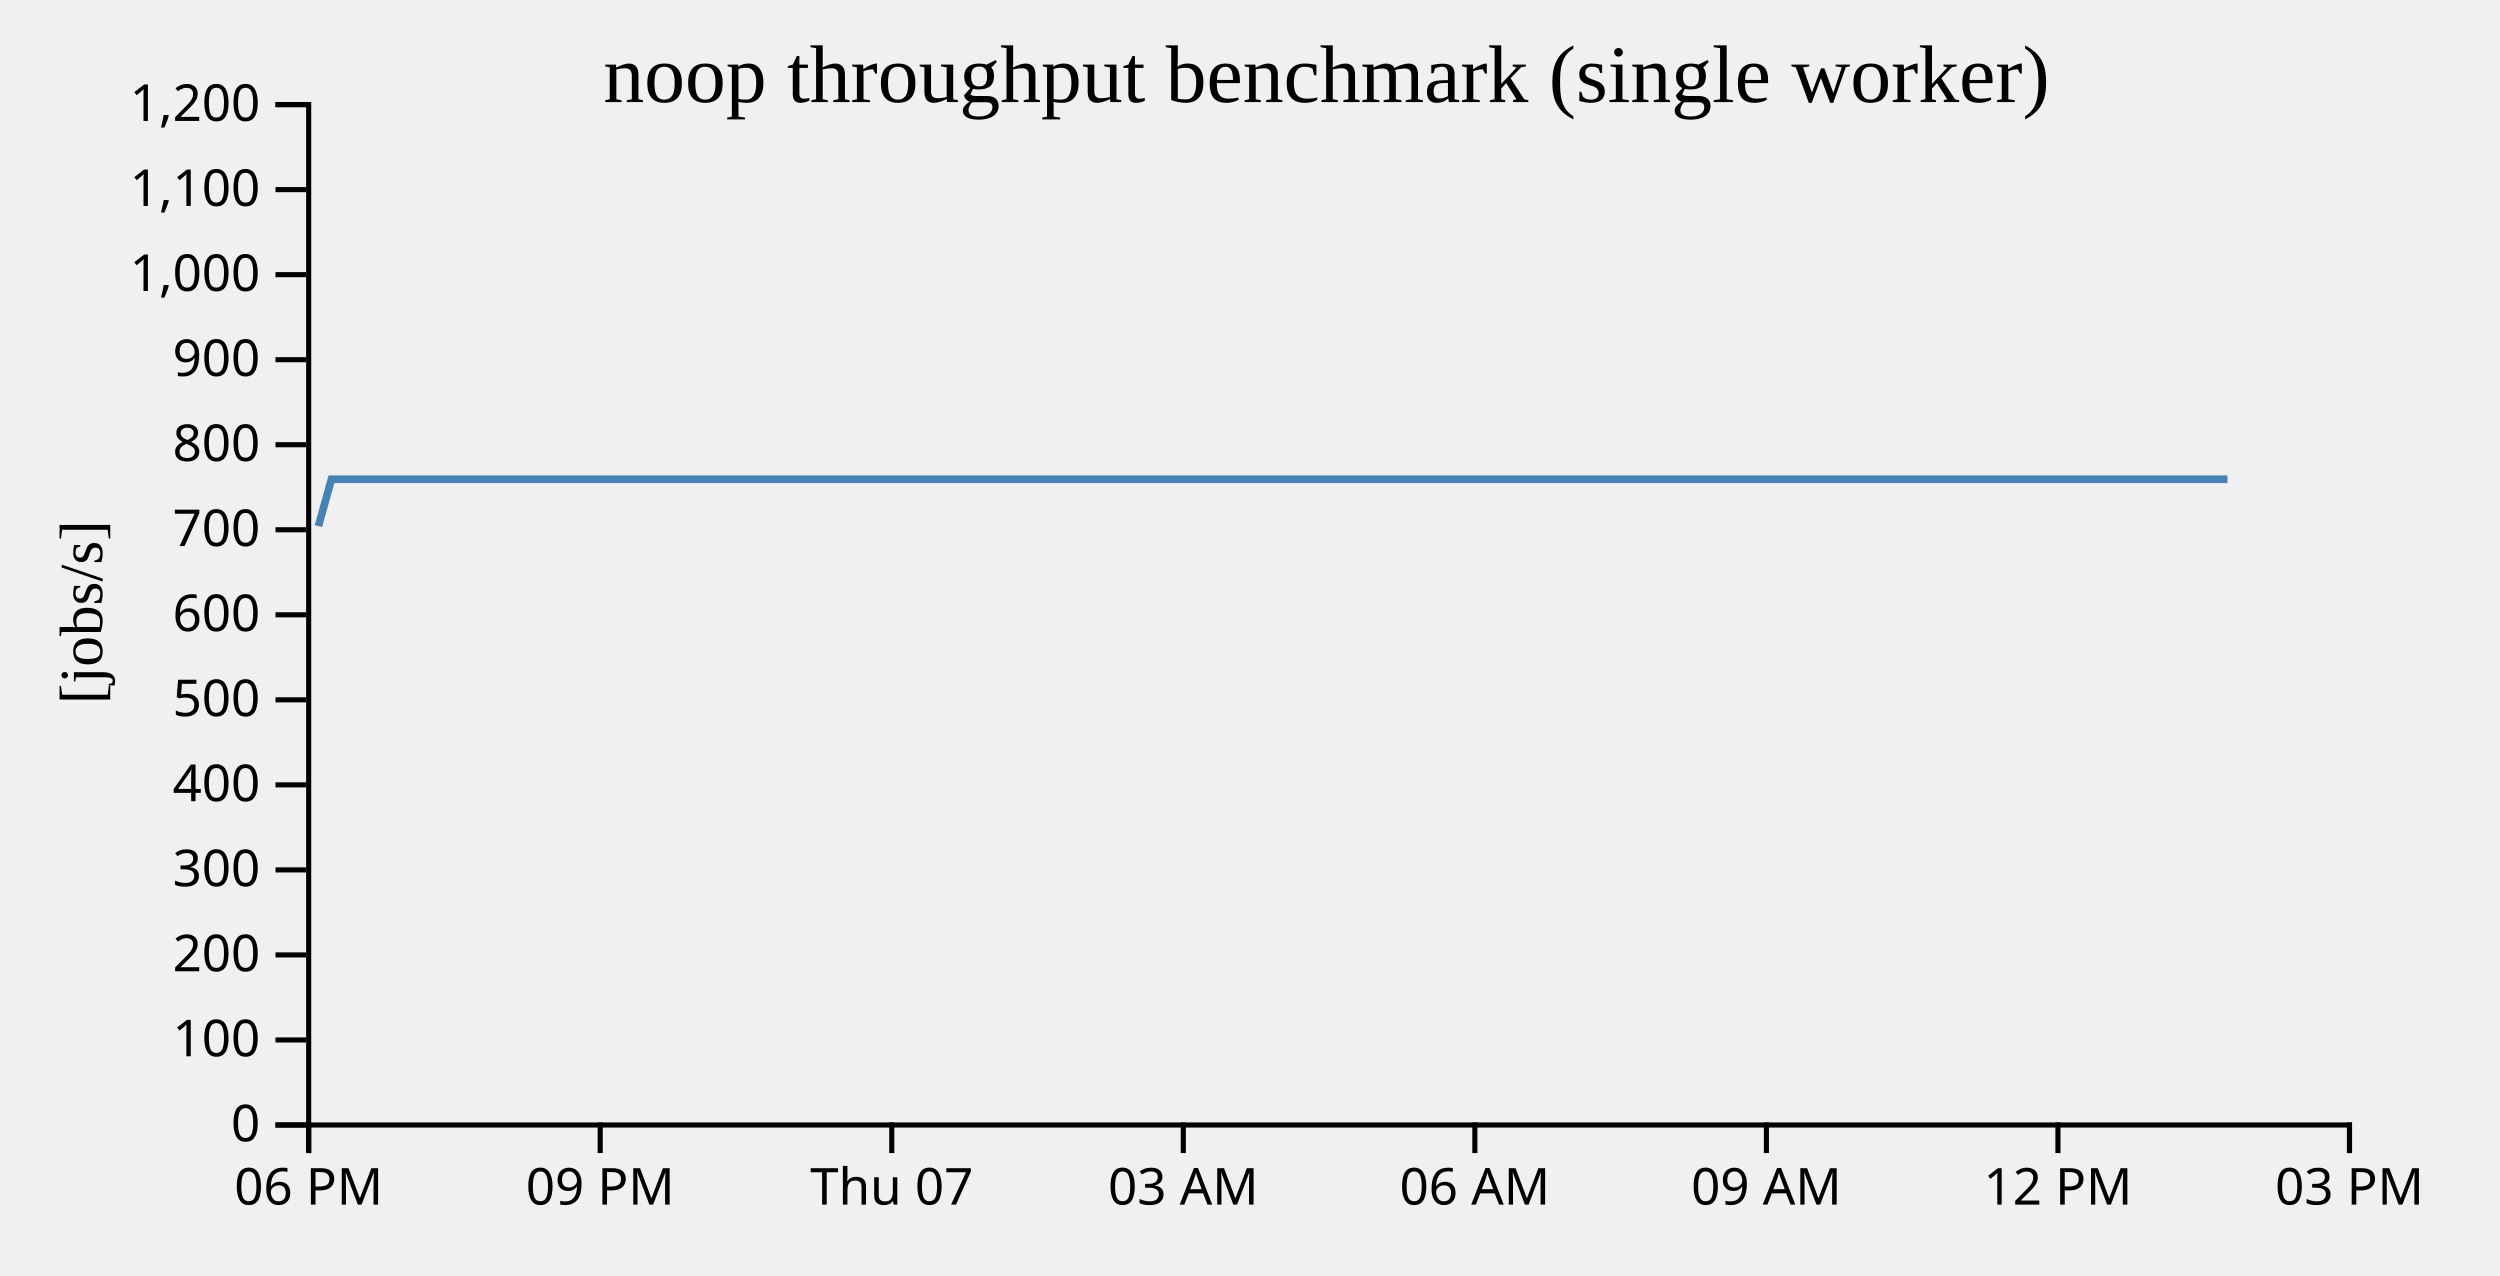
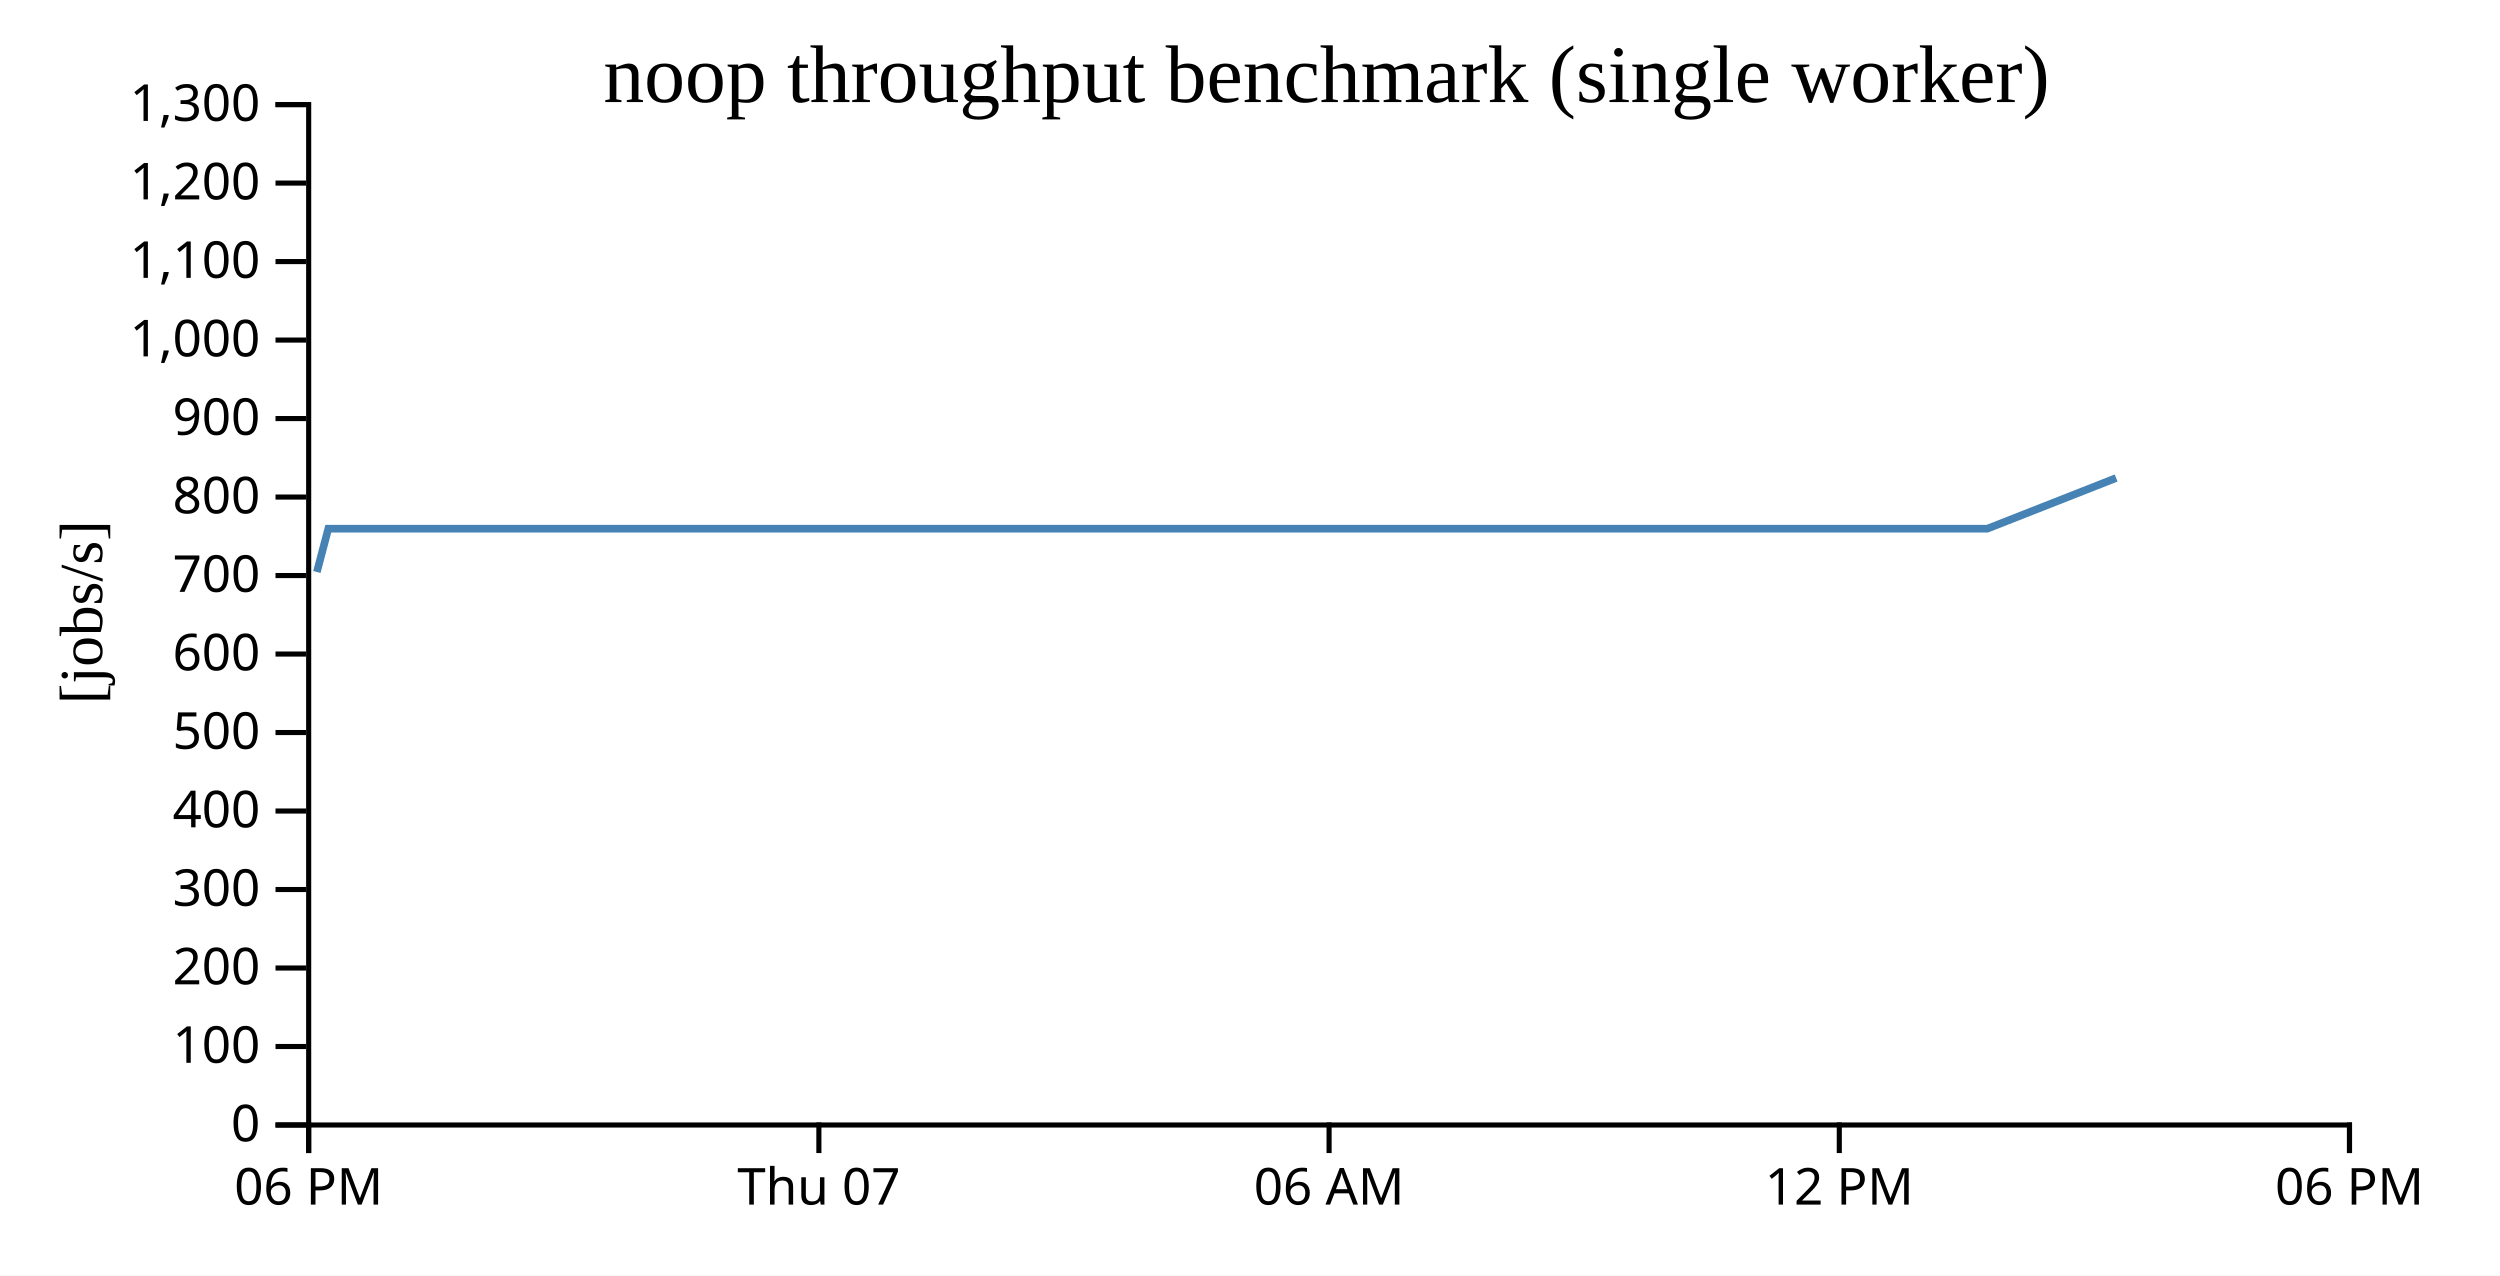
- <svg width="490" height="250">
+ <svg xmlns="http://www.w3.org/2000/svg" width="490" height="250">
+   <rect width="100%" height="100%" fill="white" />
  <g transform="translate(60,20)">
    <g transform="translate(0,200)" fill="none" font-size="10" font-family="sans-serif" text-anchor="middle">
      <path class="domain" stroke="currentColor" d="M0.5,6V0.5H400.5V6" />
      <g class="tick" opacity="1" transform="translate(0.5,0)">
        <line stroke="currentColor" y2="6" />
        <text fill="currentColor" y="9" dy="0.71em">06 PM</text>
      </g>
-       <g class="tick" opacity="1" transform="translate(57.64286,0)">
-         <line stroke="currentColor" y2="6" />
-         <text fill="currentColor" y="9" dy="0.71em">09 PM</text>
-       </g>
-       <g class="tick" opacity="1" transform="translate(114.7857,0)">
+       <g class="tick" opacity="1" transform="translate(100.5,0)">
        <line stroke="currentColor" y2="6" />
        <text fill="currentColor" y="9" dy="0.71em">Thu 07</text>
      </g>
-       <g class="tick" opacity="1" transform="translate(171.9286,0)">
-         <line stroke="currentColor" y2="6" />
-         <text fill="currentColor" y="9" dy="0.71em">03 AM</text>
-       </g>
-       <g class="tick" opacity="1" transform="translate(229.0714,0)">
+       <g class="tick" opacity="1" transform="translate(200.5,0)">
        <line stroke="currentColor" y2="6" />
        <text fill="currentColor" y="9" dy="0.71em">06 AM</text>
      </g>
-       <g class="tick" opacity="1" transform="translate(286.2143,0)">
-         <line stroke="currentColor" y2="6" />
-         <text fill="currentColor" y="9" dy="0.71em">09 AM</text>
-       </g>
-       <g class="tick" opacity="1" transform="translate(343.3571,0)">
+       <g class="tick" opacity="1" transform="translate(300.5,0)">
        <line stroke="currentColor" y2="6" />
        <text fill="currentColor" y="9" dy="0.71em">12 PM</text>
      </g>
      <g class="tick" opacity="1" transform="translate(400.5,0)">
        <line stroke="currentColor" y2="6" />
-         <text fill="currentColor" y="9" dy="0.71em">03 PM</text>
+         <text fill="currentColor" y="9" dy="0.71em">06 PM</text>
      </g>
    </g>
    <g fill="none" font-size="10" font-family="sans-serif" text-anchor="end">
      <path class="domain" stroke="currentColor" d="M-6,200.5H0.5V0.5H-6" />
      <g class="tick" opacity="1" transform="translate(0,200.5)">
        <line stroke="currentColor" x2="-6" />
        <text fill="currentColor" x="-9" dy="0.32em">0</text>
      </g>
-       <g class="tick" opacity="1" transform="translate(0,183.8333)">
+       <g class="tick" opacity="1" transform="translate(0,185.1154)">
        <line stroke="currentColor" x2="-6" />
        <text fill="currentColor" x="-9" dy="0.32em">100</text>
      </g>
-       <g class="tick" opacity="1" transform="translate(0,167.1667)">
+       <g class="tick" opacity="1" transform="translate(0,169.7308)">
        <line stroke="currentColor" x2="-6" />
        <text fill="currentColor" x="-9" dy="0.32em">200</text>
      </g>
-       <g class="tick" opacity="1" transform="translate(0,150.5)">
+       <g class="tick" opacity="1" transform="translate(0,154.3462)">
        <line stroke="currentColor" x2="-6" />
        <text fill="currentColor" x="-9" dy="0.32em">300</text>
      </g>
-       <g class="tick" opacity="1" transform="translate(0,133.8333)">
+       <g class="tick" opacity="1" transform="translate(0,138.9615)">
        <line stroke="currentColor" x2="-6" />
        <text fill="currentColor" x="-9" dy="0.32em">400</text>
      </g>
-       <g class="tick" opacity="1" transform="translate(0,117.1667)">
+       <g class="tick" opacity="1" transform="translate(0,123.5769)">
        <line stroke="currentColor" x2="-6" />
        <text fill="currentColor" x="-9" dy="0.32em">500</text>
      </g>
-       <g class="tick" opacity="1" transform="translate(0,100.5)">
+       <g class="tick" opacity="1" transform="translate(0,108.1923)">
        <line stroke="currentColor" x2="-6" />
        <text fill="currentColor" x="-9" dy="0.32em">600</text>
      </g>
-       <g class="tick" opacity="1" transform="translate(0,83.83333)">
+       <g class="tick" opacity="1" transform="translate(0,92.80769)">
        <line stroke="currentColor" x2="-6" />
        <text fill="currentColor" x="-9" dy="0.32em">700</text>
      </g>
-       <g class="tick" opacity="1" transform="translate(0,67.16667)">
+       <g class="tick" opacity="1" transform="translate(0,77.42308)">
        <line stroke="currentColor" x2="-6" />
        <text fill="currentColor" x="-9" dy="0.32em">800</text>
      </g>
-       <g class="tick" opacity="1" transform="translate(0,50.5)">
+       <g class="tick" opacity="1" transform="translate(0,62.03846)">
        <line stroke="currentColor" x2="-6" />
        <text fill="currentColor" x="-9" dy="0.32em">900</text>
      </g>
-       <g class="tick" opacity="1" transform="translate(0,33.83333)">
+       <g class="tick" opacity="1" transform="translate(0,46.65385)">
        <line stroke="currentColor" x2="-6" />
        <text fill="currentColor" x="-9" dy="0.32em">1,000</text>
      </g>
-       <g class="tick" opacity="1" transform="translate(0,17.16667)">
+       <g class="tick" opacity="1" transform="translate(0,31.26923)">
        <line stroke="currentColor" x2="-6" />
        <text fill="currentColor" x="-9" dy="0.32em">1,100</text>
      </g>
+       <g class="tick" opacity="1" transform="translate(0,15.88462)">
+         <line stroke="currentColor" x2="-6" />
+         <text fill="currentColor" x="-9" dy="0.32em">1,200</text>
+       </g>
      <g class="tick" opacity="1" transform="translate(0,0.5)">
        <line stroke="currentColor" x2="-6" />
-         <text fill="currentColor" x="-9" dy="0.32em">1,200</text>
+         <text fill="currentColor" x="-9" dy="0.32em">1,300</text>
      </g>
    </g>
    <text text-anchor="middle" style="font-size: 12px" transform="rotate(-90)" y="-40" x="-100">[jobs/s]</text>
    <text text-anchor="middle" style="font-size: 16px" y="0" x="200">noop throughput benchmark (single worker)</text>
-     <path fill="none" stroke="steelblue" stroke-width="1.5" d="M2.409,83.123L4.966,73.928L376.577,73.928" />
+     <path fill="none" stroke="steelblue" stroke-width="1.5" d="M2.107,92.113L4.345,83.626L329.505,83.626L354.761,73.69" />
  </g>
</svg>
